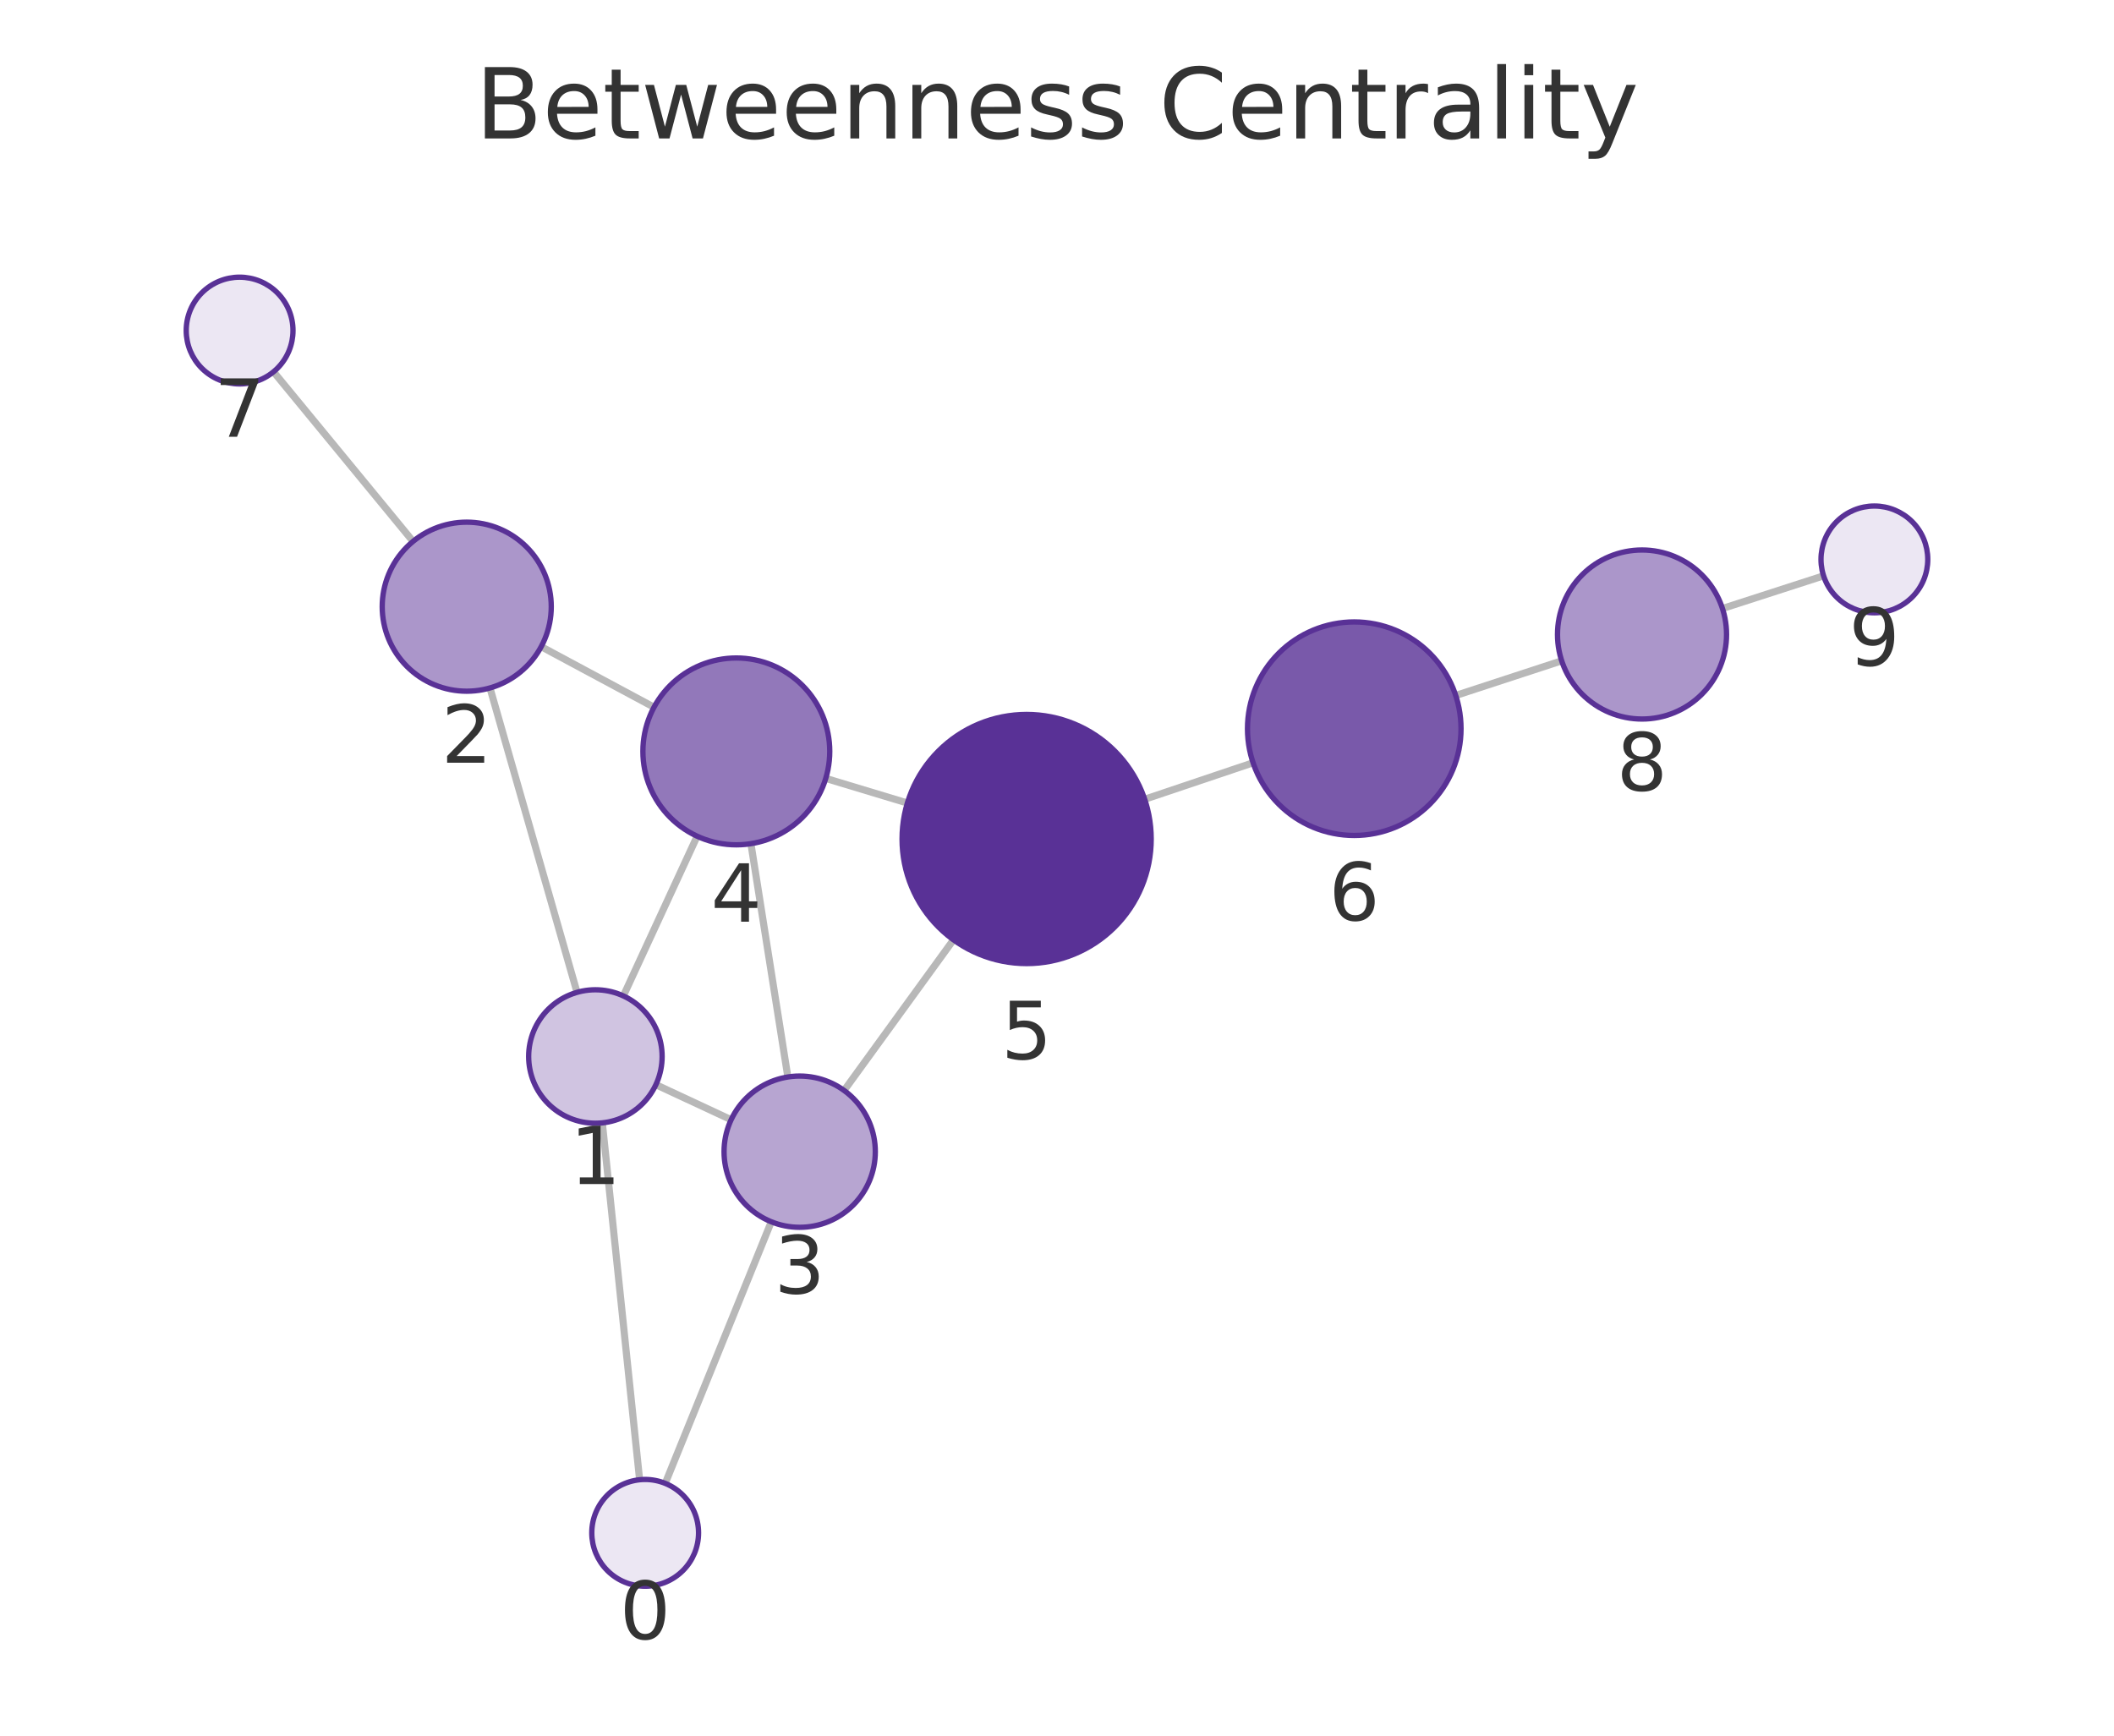
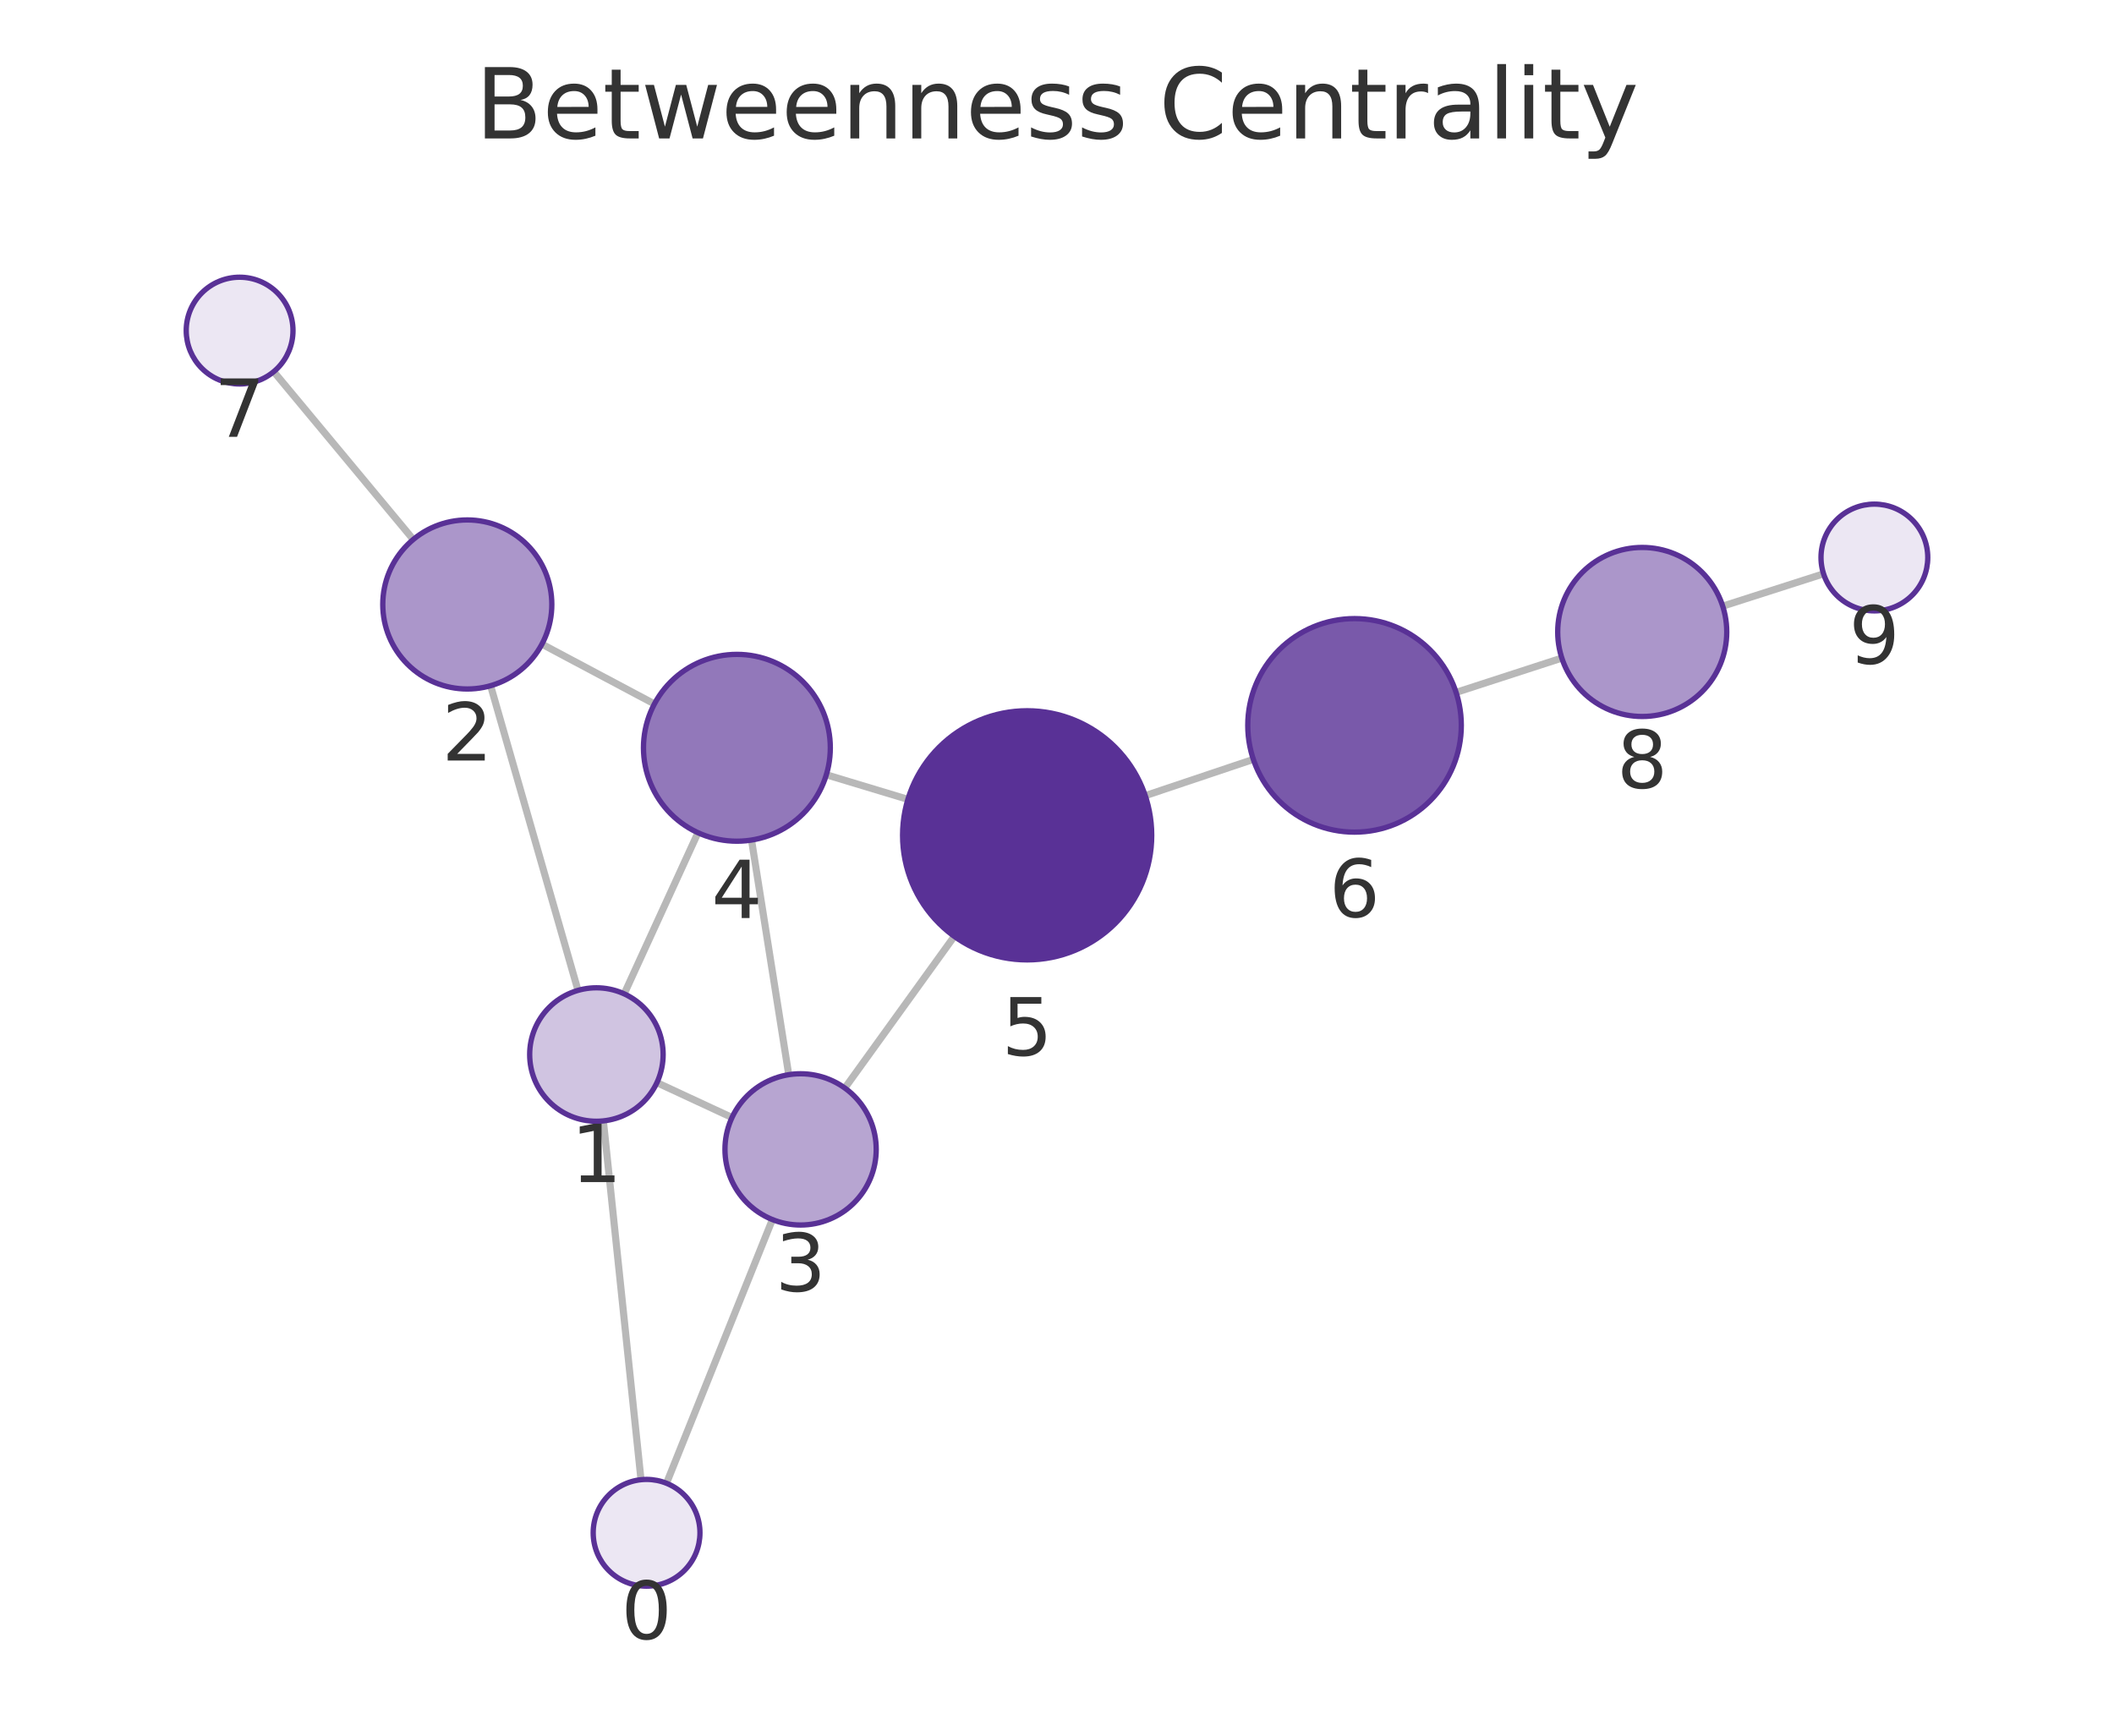
<svg xmlns="http://www.w3.org/2000/svg" xmlns:xlink="http://www.w3.org/1999/xlink" width="237.6pt" height="195.078pt" viewBox="0 0 237.6 195.078" version="1.1">
  <defs>
    <style type="text/css">*{stroke-linejoin: round; stroke-linecap: butt}</style>
  </defs>
  <g id="figure_1">
    <g id="patch_1">
      <path d="M 0 195.078  L 237.6 195.078  L 237.6 0  L 0 0  L 0 195.078  z " style="fill: none" />
    </g>
    <g id="axes_1">
      <g id="patch_2">
        <path d="M 7.2 187.878  L 230.4 187.878  L 230.4 21.558  L 7.2 21.558  L 7.2 187.878  z " style="fill: none" />
      </g>
      <g id="EdgeCollection_1">
-         <path d="M 71.889 166.316  L 67.697 126.204  " clip-path="url(#p6f329ed2fd)" style="fill: #b8b8b8; stroke: #b8b8b8; stroke-width: 0.8" />
-         <path d="M 74.767 166.723  L 86.686 137.32  " clip-path="url(#p6f329ed2fd)" style="fill: #b8b8b8; stroke: #b8b8b8; stroke-width: 0.8" />
-         <path d="M 64.855 111.534  L 55.07 77.322  " clip-path="url(#p6f329ed2fd)" style="fill: #b8b8b8; stroke: #b8b8b8; stroke-width: 0.8" />
-         <path d="M 73.716 121.912  L 82.174 125.853  " clip-path="url(#p6f329ed2fd)" style="fill: #b8b8b8; stroke: #b8b8b8; stroke-width: 0.8" />
-         <path d="M 70.063 111.936  L 78.355 93.987  " clip-path="url(#p6f329ed2fd)" style="fill: #b8b8b8; stroke: #b8b8b8; stroke-width: 0.8" />
-         <path d="M 60.828 72.681  L 73.507 79.488  " clip-path="url(#p6f329ed2fd)" style="fill: #b8b8b8; stroke: #b8b8b8; stroke-width: 0.8" />
-         <path d="M 46.423 60.851  L 30.743 41.787  " clip-path="url(#p6f329ed2fd)" style="fill: #b8b8b8; stroke: #b8b8b8; stroke-width: 0.8" />
-         <path d="M 88.55 121.047  L 84.399 94.825  " clip-path="url(#p6f329ed2fd)" style="fill: #b8b8b8; stroke: #b8b8b8; stroke-width: 0.8" />
-         <path d="M 94.872 122.564  L 107.163 105.63  " clip-path="url(#p6f329ed2fd)" style="fill: #b8b8b8; stroke: #b8b8b8; stroke-width: 0.8" />
-         <path d="M 92.81 87.488  L 101.984 90.256  " clip-path="url(#p6f329ed2fd)" style="fill: #b8b8b8; stroke: #b8b8b8; stroke-width: 0.8" />
-         <path d="M 128.655 89.833  L 140.838 85.731  " clip-path="url(#p6f329ed2fd)" style="fill: #b8b8b8; stroke: #b8b8b8; stroke-width: 0.8" />
-         <path d="M 163.615 78.169  L 175.524 74.271  " clip-path="url(#p6f329ed2fd)" style="fill: #b8b8b8; stroke: #b8b8b8; stroke-width: 0.8" />
-         <path d="M 193.592 68.394  L 204.96 64.72  " clip-path="url(#p6f329ed2fd)" style="fill: #b8b8b8; stroke: #b8b8b8; stroke-width: 0.8" />
+         <path d="M 72.045 166.311  L 67.815 125.982  " clip-path="url(#pfcef0bd5a6)" style="fill: #b8b8b8; stroke: #b8b8b8; stroke-width: 0.8" />
+         <path d="M 74.908 166.711  L 86.813 137.072  " clip-path="url(#pfcef0bd5a6)" style="fill: #b8b8b8; stroke: #b8b8b8; stroke-width: 0.8" />
+         <path d="M 64.964 111.314  L 55.141 77.071  " clip-path="url(#pfcef0bd5a6)" style="fill: #b8b8b8; stroke: #b8b8b8; stroke-width: 0.8" />
+         <path d="M 73.834 121.683  L 82.273 125.603  " clip-path="url(#pfcef0bd5a6)" style="fill: #b8b8b8; stroke: #b8b8b8; stroke-width: 0.8" />
+         <path d="M 70.155 111.704  L 78.45 93.593  " clip-path="url(#pfcef0bd5a6)" style="fill: #b8b8b8; stroke: #b8b8b8; stroke-width: 0.8" />
+         <path d="M 60.91 72.399  L 73.551 79.119  " clip-path="url(#pfcef0bd5a6)" style="fill: #b8b8b8; stroke: #b8b8b8; stroke-width: 0.8" />
+         <path d="M 46.448 60.634  L 30.766 41.772  " clip-path="url(#pfcef0bd5a6)" style="fill: #b8b8b8; stroke: #b8b8b8; stroke-width: 0.8" />
+         <path d="M 88.65 120.79  L 84.467 94.417  " clip-path="url(#pfcef0bd5a6)" style="fill: #b8b8b8; stroke: #b8b8b8; stroke-width: 0.8" />
+         <path d="M 94.954 122.291  L 107.255 105.24  " clip-path="url(#pfcef0bd5a6)" style="fill: #b8b8b8; stroke: #b8b8b8; stroke-width: 0.8" />
+         <path d="M 92.875 87.079  L 102.042 89.844  " clip-path="url(#pfcef0bd5a6)" style="fill: #b8b8b8; stroke: #b8b8b8; stroke-width: 0.8" />
+         <path d="M 128.718 89.429  L 140.866 85.349  " clip-path="url(#pfcef0bd5a6)" style="fill: #b8b8b8; stroke: #b8b8b8; stroke-width: 0.8" />
+         <path d="M 163.655 77.822  L 175.54 73.963  " clip-path="url(#pfcef0bd5a6)" style="fill: #b8b8b8; stroke: #b8b8b8; stroke-width: 0.8" />
+         <path d="M 193.622 68.128  L 204.956 64.494  " clip-path="url(#pfcef0bd5a6)" style="fill: #b8b8b8; stroke: #b8b8b8; stroke-width: 0.8" />
      </g>
      <g id="VertexCollection_1">
-         <path d="M 72.513 178.283  C 74.104 178.283 75.63 177.651 76.755 176.526  C 77.88 175.401 78.513 173.875 78.513 172.283  C 78.513 170.692 77.88 169.166 76.755 168.041  C 75.63 166.916 74.104 166.283 72.513 166.283  C 70.921 166.283 69.395 166.916 68.27 168.041  C 67.145 169.166 66.513 170.692 66.513 172.283  C 66.513 173.875 67.145 175.401 68.27 176.526  C 69.395 177.651 70.921 178.283 72.513 178.283  z " clip-path="url(#p6f329ed2fd)" style="fill: #ece7f3; stroke: #593196; stroke-width: 0.6" />
-         <path d="M 66.918 126.245  C 68.907 126.245 70.815 125.455 72.221 124.048  C 73.628 122.642 74.418 120.734 74.418 118.745  C 74.418 116.756 73.628 114.848 72.221 113.442  C 70.815 112.035 68.907 111.245 66.918 111.245  C 64.929 111.245 63.021 112.035 61.614 113.442  C 60.208 114.848 59.418 116.756 59.418 118.745  C 59.418 120.734 60.208 122.642 61.614 124.048  C 63.021 125.455 64.929 126.245 66.918 126.245  z " clip-path="url(#p6f329ed2fd)" style="fill: #d0c4e1; stroke: #593196; stroke-width: 0.6" />
-         <path d="M 52.458 77.688  C 54.977 77.688 57.394 76.687 59.175 74.905  C 60.957 73.124 61.958 70.707 61.958 68.188  C 61.958 65.669 60.957 63.252 59.175 61.47  C 57.394 59.689 54.977 58.688 52.458 58.688  C 49.939 58.688 47.522 59.689 45.74 61.47  C 43.959 63.252 42.958 65.669 42.958 68.188  C 42.958 70.707 43.959 73.124 45.74 74.905  C 47.522 76.687 49.939 77.688 52.458 77.688  z " clip-path="url(#p6f329ed2fd)" style="fill: #ab96ca; stroke: #593196; stroke-width: 0.6" />
-         <path d="M 89.879 137.943  C 92.133 137.943 94.295 137.047 95.889 135.453  C 97.483 133.859 98.379 131.697 98.379 129.443  C 98.379 127.189 97.483 125.026 95.889 123.432  C 94.295 121.838 92.133 120.943 89.879 120.943  C 87.625 120.943 85.463 121.838 83.869 123.432  C 82.275 125.026 81.379 127.189 81.379 129.443  C 81.379 131.697 82.275 133.859 83.869 135.453  C 85.463 137.047 87.625 137.943 89.879 137.943  z " clip-path="url(#p6f329ed2fd)" style="fill: #b7a5d1; stroke: #593196; stroke-width: 0.6" />
-         <path d="M 82.758 94.954  C 85.542 94.954 88.213 93.848 90.182 91.879  C 92.151 89.91 93.258 87.239 93.258 84.454  C 93.258 81.67 92.151 78.999 90.182 77.03  C 88.213 75.061 85.542 73.954 82.758 73.954  C 79.973 73.954 77.302 75.061 75.333 77.03  C 73.364 78.999 72.258 81.67 72.258 84.454  C 72.258 87.239 73.364 89.91 75.333 91.879  C 77.302 93.848 79.973 94.954 82.758 94.954  z " clip-path="url(#p6f329ed2fd)" style="fill: #9278ba; stroke: #593196; stroke-width: 0.6" />
-         <path d="M 115.387 108.3  C 119.1 108.3 122.661 106.825 125.286 104.199  C 127.912 101.574 129.387 98.013 129.387 94.3  C 129.387 90.587 127.912 87.026 125.286 84.4  C 122.661 81.775 119.1 80.3 115.387 80.3  C 111.674 80.3 108.113 81.775 105.487 84.4  C 102.862 87.026 101.387 90.587 101.387 94.3  C 101.387 98.013 102.862 101.574 105.487 104.199  C 108.113 106.825 111.674 108.3 115.387 108.3  z " clip-path="url(#p6f329ed2fd)" style="fill: #593196; stroke: #593196; stroke-width: 0.6" />
-         <path d="M 152.21 93.902  C 155.393 93.902 158.445 92.638 160.696 90.387  C 162.946 88.137 164.21 85.085 164.21 81.902  C 164.21 78.72 162.946 75.667 160.696 73.417  C 158.445 71.167 155.393 69.902 152.21 69.902  C 149.028 69.902 145.976 71.167 143.725 73.417  C 141.475 75.667 140.21 78.72 140.21 81.902  C 140.21 85.085 141.475 88.137 143.725 90.387  C 145.976 92.638 149.028 93.902 152.21 93.902  z " clip-path="url(#p6f329ed2fd)" style="fill: #7959aa; stroke: #593196; stroke-width: 0.6" />
-         <path d="M 26.931 43.153  C 28.522 43.153 30.049 42.521 31.174 41.396  C 32.299 40.271 32.931 38.744 32.931 37.153  C 32.931 35.562 32.299 34.036 31.174 32.911  C 30.049 31.785 28.522 31.153 26.931 31.153  C 25.34 31.153 23.814 31.785 22.688 32.911  C 21.563 34.036 20.931 35.562 20.931 37.153  C 20.931 38.744 21.563 40.271 22.688 41.396  C 23.814 42.521 25.34 43.153 26.931 43.153  z " clip-path="url(#p6f329ed2fd)" style="fill: #ece7f3; stroke: #593196; stroke-width: 0.6" />
-         <path d="M 184.553 80.816  C 187.072 80.816 189.489 79.815 191.27 78.034  C 193.052 76.252 194.053 73.836 194.053 71.316  C 194.053 68.797 193.052 66.38 191.27 64.599  C 189.489 62.817 187.072 61.816 184.553 61.816  C 182.033 61.816 179.617 62.817 177.835 64.599  C 176.054 66.38 175.053 68.797 175.053 71.316  C 175.053 73.836 176.054 76.252 177.835 78.034  C 179.617 79.815 182.033 80.816 184.553 80.816  z " clip-path="url(#p6f329ed2fd)" style="fill: #ab96ca; stroke: #593196; stroke-width: 0.6" />
-         <path d="M 210.669 68.875  C 212.26 68.875 213.786 68.242 214.912 67.117  C 216.037 65.992 216.669 64.466 216.669 62.875  C 216.669 61.283 216.037 59.757 214.912 58.632  C 213.786 57.507 212.26 56.875 210.669 56.875  C 209.078 56.875 207.551 57.507 206.426 58.632  C 205.301 59.757 204.669 61.283 204.669 62.875  C 204.669 64.466 205.301 65.992 206.426 67.117  C 207.551 68.242 209.078 68.875 210.669 68.875  z " clip-path="url(#p6f329ed2fd)" style="fill: #ece7f3; stroke: #593196; stroke-width: 0.6" />
+         <path d="M 72.671 178.278  C 74.263 178.278 75.789 177.646 76.914 176.521  C 78.039 175.396 78.671 173.869 78.671 172.278  C 78.671 170.687 78.039 169.161 76.914 168.036  C 75.789 166.91 74.263 166.278 72.671 166.278  C 71.08 166.278 69.554 166.91 68.429 168.036  C 67.304 169.161 66.671 170.687 66.671 172.278  C 66.671 173.869 67.304 175.396 68.429 176.521  C 69.554 177.646 71.08 178.278 72.671 178.278  z " clip-path="url(#pfcef0bd5a6)" style="fill: #ece7f3; stroke: #593196; stroke-width: 0.6" />
+         <path d="M 67.032 126.023  C 69.021 126.023 70.929 125.233 72.335 123.826  C 73.742 122.42 74.532 120.512 74.532 118.523  C 74.532 116.534 73.742 114.626 72.335 113.22  C 70.929 111.813 69.021 111.023 67.032 111.023  C 65.043 111.023 63.135 111.813 61.729 113.22  C 60.322 114.626 59.532 116.534 59.532 118.523  C 59.532 120.512 60.322 122.42 61.729 123.826  C 63.135 125.233 65.043 126.023 67.032 126.023  z " clip-path="url(#pfcef0bd5a6)" style="fill: #d0c4e1; stroke: #593196; stroke-width: 0.6" />
+         <path d="M 52.521 77.439  C 55.041 77.439 57.457 76.438 59.239 74.657  C 61.02 72.875 62.021 70.459 62.021 67.939  C 62.021 65.42 61.02 63.003 59.239 61.222  C 57.457 59.44 55.041 58.439 52.521 58.439  C 50.002 58.439 47.585 59.44 45.804 61.222  C 44.022 63.003 43.021 65.42 43.021 67.939  C 43.021 70.459 44.022 72.875 45.804 74.657  C 47.585 76.438 50.002 77.439 52.521 77.439  z " clip-path="url(#pfcef0bd5a6)" style="fill: #ab96ca; stroke: #593196; stroke-width: 0.6" />
+         <path d="M 89.981 137.685  C 92.236 137.685 94.398 136.789 95.992 135.195  C 97.586 133.601 98.481 131.439 98.481 129.185  C 98.481 126.931 97.586 124.768 95.992 123.174  C 94.398 121.58 92.236 120.685 89.981 120.685  C 87.727 120.685 85.565 121.58 83.971 123.174  C 82.377 124.768 81.481 126.931 81.481 129.185  C 81.481 131.439 82.377 133.601 83.971 135.195  C 85.565 136.789 87.727 137.685 89.981 137.685  z " clip-path="url(#pfcef0bd5a6)" style="fill: #b7a5d1; stroke: #593196; stroke-width: 0.6" />
+         <path d="M 82.822 94.547  C 85.607 94.547 88.278 93.441 90.247 91.472  C 92.216 89.503 93.322 86.832 93.322 84.047  C 93.322 81.262 92.216 78.592 90.247 76.622  C 88.278 74.653 85.607 73.547 82.822 73.547  C 80.038 73.547 77.367 74.653 75.398 76.622  C 73.429 78.592 72.322 81.262 72.322 84.047  C 72.322 86.832 73.429 89.503 75.398 91.472  C 77.367 93.441 80.038 94.547 82.822 94.547  z " clip-path="url(#pfcef0bd5a6)" style="fill: #9278ba; stroke: #593196; stroke-width: 0.6" />
+         <path d="M 115.446 107.886  C 119.159 107.886 122.72 106.411 125.346 103.786  C 127.971 101.16 129.446 97.599 129.446 93.886  C 129.446 90.173 127.971 86.612 125.346 83.987  C 122.72 81.361 119.159 79.886 115.446 79.886  C 111.733 79.886 108.172 81.361 105.547 83.987  C 102.921 86.612 101.446 90.173 101.446 93.886  C 101.446 97.599 102.921 101.16 105.547 103.786  C 108.172 106.411 111.733 107.886 115.446 107.886  z " clip-path="url(#pfcef0bd5a6)" style="fill: #593196; stroke: #593196; stroke-width: 0.6" />
+         <path d="M 152.242 93.528  C 155.424 93.528 158.477 92.264 160.727 90.013  C 162.978 87.763 164.242 84.71 164.242 81.528  C 164.242 78.346 162.978 75.293 160.727 73.043  C 158.477 70.792 155.424 69.528 152.242 69.528  C 149.059 69.528 146.007 70.792 143.757 73.043  C 141.506 75.293 140.242 78.346 140.242 81.528  C 140.242 84.71 141.506 87.763 143.757 90.013  C 146.007 92.264 149.059 93.528 152.242 93.528  z " clip-path="url(#pfcef0bd5a6)" style="fill: #7959aa; stroke: #593196; stroke-width: 0.6" />
+         <path d="M 26.931 43.158  C 28.522 43.158 30.048 42.526 31.173 41.401  C 32.298 40.276 32.931 38.75 32.931 37.158  C 32.931 35.567 32.298 34.041 31.173 32.916  C 30.048 31.791 28.522 31.158 26.931 31.158  C 25.339 31.158 23.813 31.791 22.688 32.916  C 21.563 34.041 20.931 35.567 20.931 37.158  C 20.931 38.75 21.563 40.276 22.688 41.401  C 23.813 42.526 25.339 43.158 26.931 43.158  z " clip-path="url(#pfcef0bd5a6)" style="fill: #ece7f3; stroke: #593196; stroke-width: 0.6" />
+         <path d="M 184.576 80.53  C 187.095 80.53 189.512 79.529 191.293 77.747  C 193.075 75.966 194.076 73.549 194.076 71.03  C 194.076 68.51 193.075 66.094 191.293 64.312  C 189.512 62.531 187.095 61.53 184.576 61.53  C 182.056 61.53 179.64 62.531 177.858 64.312  C 176.077 66.094 175.076 68.51 175.076 71.03  C 175.076 73.549 176.077 75.966 177.858 77.747  C 179.64 79.529 182.056 80.53 184.576 80.53  z " clip-path="url(#pfcef0bd5a6)" style="fill: #ab96ca; stroke: #593196; stroke-width: 0.6" />
+         <path d="M 210.669 68.661  C 212.261 68.661 213.787 68.029 214.912 66.904  C 216.037 65.779 216.669 64.253 216.669 62.661  C 216.669 61.07 216.037 59.544 214.912 58.419  C 213.787 57.293 212.261 56.661 210.669 56.661  C 209.078 56.661 207.552 57.293 206.427 58.419  C 205.302 59.544 204.669 61.07 204.669 62.661  C 204.669 64.253 205.302 65.779 206.427 66.904  C 207.552 68.029 209.078 68.661 210.669 68.661  z " clip-path="url(#pfcef0bd5a6)" style="fill: #ece7f3; stroke: #593196; stroke-width: 0.6" />
      </g>
      <g id="text_1">
-         <g clip-path="url(#p6f329ed2fd)">
-           <g style="fill: #333333" transform="translate(69.64955 184.2212) scale(0.09 -0.09)">
+         <g clip-path="url(#pfcef0bd5a6)">
+           <g style="fill: #333333" transform="translate(69.80818 184.2161) scale(0.09 -0.09)">
            <defs>
              <path id="DejaVuSans-13" d="M 2034 4250  Q 1547 4250 1301 3770  Q 1056 3291 1056 2328  Q 1056 1369 1301 889  Q 1547 409 2034 409  Q 2525 409 2770 889  Q 3016 1369 3016 2328  Q 3016 3291 2770 3770  Q 2525 4250 2034 4250  z M 2034 4750  Q 2819 4750 3233 4129  Q 3647 3509 3647 2328  Q 3647 1150 3233 529  Q 2819 -91 2034 -91  Q 1250 -91 836 529  Q 422 1150 422 2328  Q 422 3509 836 4129  Q 1250 4750 2034 4750  z " transform="scale(0.015625)" />
            </defs>
            <use xlink:href="#DejaVuSans-13" />
          </g>
        </g>
      </g>
      <g id="text_2">
-         <g clip-path="url(#p6f329ed2fd)">
-           <g style="fill: #333333" transform="translate(64.05466 133.0829) scale(0.09 -0.09)">
+         <g clip-path="url(#pfcef0bd5a6)">
+           <g style="fill: #333333" transform="translate(64.16893 132.8607) scale(0.09 -0.09)">
            <defs>
              <path id="DejaVuSans-14" d="M 794 531  L 1825 531  L 1825 4091  L 703 3866  L 703 4441  L 1819 4666  L 2450 4666  L 2450 531  L 3481 531  L 3481 0  L 794 0  L 794 531  z " transform="scale(0.015625)" />
            </defs>
            <use xlink:href="#DejaVuSans-14" />
          </g>
        </g>
      </g>
      <g id="text_3">
-         <g clip-path="url(#p6f329ed2fd)">
-           <g style="fill: #333333" transform="translate(49.59482 85.72584) scale(0.09 -0.09)">
+         <g clip-path="url(#pfcef0bd5a6)">
+           <g style="fill: #333333" transform="translate(49.65818 85.47731) scale(0.09 -0.09)">
            <defs>
              <path id="DejaVuSans-15" d="M 1228 531  L 3431 531  L 3431 0  L 469 0  L 469 531  Q 828 903 1448 1529  Q 2069 2156 2228 2338  Q 2531 2678 2651 2914  Q 2772 3150 2772 3378  Q 2772 3750 2511 3984  Q 2250 4219 1831 4219  Q 1534 4219 1204 4116  Q 875 4013 500 3803  L 500 4441  Q 881 4594 1212 4672  Q 1544 4750 1819 4750  Q 2544 4750 2975 4387  Q 3406 4025 3406 3419  Q 3406 3131 3298 2873  Q 3191 2616 2906 2266  Q 2828 2175 2409 1742  Q 1991 1309 1228 531  z " transform="scale(0.015625)" />
            </defs>
            <use xlink:href="#DejaVuSans-15" />
          </g>
        </g>
      </g>
      <g id="text_4">
-         <g clip-path="url(#p6f329ed2fd)">
-           <g style="fill: #333333" transform="translate(87.01592 145.3808) scale(0.09 -0.09)">
+         <g clip-path="url(#pfcef0bd5a6)">
+           <g style="fill: #333333" transform="translate(87.11817 145.1228) scale(0.09 -0.09)">
            <defs>
              <path id="DejaVuSans-16" d="M 2597 2516  Q 3050 2419 3304 2112  Q 3559 1806 3559 1356  Q 3559 666 3084 287  Q 2609 -91 1734 -91  Q 1441 -91 1130 -33  Q 819 25 488 141  L 488 750  Q 750 597 1062 519  Q 1375 441 1716 441  Q 2309 441 2620 675  Q 2931 909 2931 1356  Q 2931 1769 2642 2001  Q 2353 2234 1838 2234  L 1294 2234  L 1294 2753  L 1863 2753  Q 2328 2753 2575 2939  Q 2822 3125 2822 3475  Q 2822 3834 2567 4026  Q 2313 4219 1838 4219  Q 1578 4219 1281 4162  Q 984 4106 628 3988  L 628 4550  Q 988 4650 1302 4700  Q 1616 4750 1894 4750  Q 2613 4750 3031 4423  Q 3450 4097 3450 3541  Q 3450 3153 3228 2886  Q 3006 2619 2597 2516  z " transform="scale(0.015625)" />
            </defs>
            <use xlink:href="#DejaVuSans-16" />
          </g>
        </g>
      </g>
      <g id="text_5">
-         <g clip-path="url(#p6f329ed2fd)">
-           <g style="fill: #333333" transform="translate(79.89464 103.5923) scale(0.09 -0.09)">
+         <g clip-path="url(#pfcef0bd5a6)">
+           <g style="fill: #333333" transform="translate(79.95919 103.185) scale(0.09 -0.09)">
            <defs>
              <path id="DejaVuSans-17" d="M 2419 4116  L 825 1625  L 2419 1625  L 2419 4116  z M 2253 4666  L 3047 4666  L 3047 1625  L 3713 1625  L 3713 1100  L 3047 1100  L 3047 0  L 2419 0  L 2419 1100  L 313 1100  L 313 1709  L 2253 4666  z " transform="scale(0.015625)" />
            </defs>
            <use xlink:href="#DejaVuSans-17" />
          </g>
        </g>
      </g>
      <g id="text_6">
-         <g clip-path="url(#p6f329ed2fd)">
-           <g style="fill: #333333" transform="translate(112.5238 119.0377) scale(0.09 -0.09)">
+         <g clip-path="url(#pfcef0bd5a6)">
+           <g style="fill: #333333" transform="translate(112.583 118.624) scale(0.09 -0.09)">
            <defs>
              <path id="DejaVuSans-18" d="M 691 4666  L 3169 4666  L 3169 4134  L 1269 4134  L 1269 2991  Q 1406 3038 1543 3061  Q 1681 3084 1819 3084  Q 2600 3084 3056 2656  Q 3513 2228 3513 1497  Q 3513 744 3044 326  Q 2575 -91 1722 -91  Q 1428 -91 1123 -41  Q 819 9 494 109  L 494 744  Q 775 591 1075 516  Q 1375 441 1709 441  Q 2250 441 2565 725  Q 2881 1009 2881 1497  Q 2881 1984 2565 2268  Q 2250 2553 1709 2553  Q 1456 2553 1204 2497  Q 953 2441 691 2322  L 691 4666  z " transform="scale(0.015625)" />
            </defs>
            <use xlink:href="#DejaVuSans-18" />
          </g>
        </g>
      </g>
      <g id="text_7">
-         <g clip-path="url(#p6f329ed2fd)">
-           <g style="fill: #333333" transform="translate(149.3473 103.44) scale(0.09 -0.09)">
+         <g clip-path="url(#pfcef0bd5a6)">
+           <g style="fill: #333333" transform="translate(149.3788 103.0659) scale(0.09 -0.09)">
            <defs>
              <path id="DejaVuSans-19" d="M 2113 2584  Q 1688 2584 1439 2293  Q 1191 2003 1191 1497  Q 1191 994 1439 701  Q 1688 409 2113 409  Q 2538 409 2786 701  Q 3034 994 3034 1497  Q 3034 2003 2786 2293  Q 2538 2584 2113 2584  z M 3366 4563  L 3366 3988  Q 3128 4100 2886 4159  Q 2644 4219 2406 4219  Q 1781 4219 1451 3797  Q 1122 3375 1075 2522  Q 1259 2794 1537 2939  Q 1816 3084 2150 3084  Q 2853 3084 3261 2657  Q 3669 2231 3669 1497  Q 3669 778 3244 343  Q 2819 -91 2113 -91  Q 1303 -91 875 529  Q 447 1150 447 2328  Q 447 3434 972 4092  Q 1497 4750 2381 4750  Q 2619 4750 2861 4703  Q 3103 4656 3366 4563  z " transform="scale(0.015625)" />
            </defs>
            <use xlink:href="#DejaVuSans-19" />
          </g>
        </g>
      </g>
      <g id="text_8">
-         <g clip-path="url(#p6f329ed2fd)">
-           <g style="fill: #333333" transform="translate(24.06801 49.09113) scale(0.09 -0.09)">
+         <g clip-path="url(#pfcef0bd5a6)">
+           <g style="fill: #333333" transform="translate(24.06751 49.09623) scale(0.09 -0.09)">
            <defs>
              <path id="DejaVuSans-1a" d="M 525 4666  L 3525 4666  L 3525 4397  L 1831 0  L 1172 0  L 2766 4134  L 525 4134  L 525 4666  z " transform="scale(0.015625)" />
            </defs>
            <use xlink:href="#DejaVuSans-1a" />
          </g>
        </g>
      </g>
      <g id="text_9">
-         <g clip-path="url(#p6f329ed2fd)">
-           <g style="fill: #333333" transform="translate(181.6897 88.85423) scale(0.09 -0.09)">
+         <g clip-path="url(#pfcef0bd5a6)">
+           <g style="fill: #333333" transform="translate(181.7128 88.56755) scale(0.09 -0.09)">
            <defs>
              <path id="DejaVuSans-1b" d="M 2034 2216  Q 1584 2216 1326 1975  Q 1069 1734 1069 1313  Q 1069 891 1326 650  Q 1584 409 2034 409  Q 2484 409 2743 651  Q 3003 894 3003 1313  Q 3003 1734 2745 1975  Q 2488 2216 2034 2216  z M 1403 2484  Q 997 2584 770 2862  Q 544 3141 544 3541  Q 544 4100 942 4425  Q 1341 4750 2034 4750  Q 2731 4750 3128 4425  Q 3525 4100 3525 3541  Q 3525 3141 3298 2862  Q 3072 2584 2669 2484  Q 3125 2378 3379 2068  Q 3634 1759 3634 1313  Q 3634 634 3220 271  Q 2806 -91 2034 -91  Q 1263 -91 848 271  Q 434 634 434 1313  Q 434 1759 690 2068  Q 947 2378 1403 2484  z M 1172 3481  Q 1172 3119 1398 2916  Q 1625 2713 2034 2713  Q 2441 2713 2670 2916  Q 2900 3119 2900 3481  Q 2900 3844 2670 4047  Q 2441 4250 2034 4250  Q 1625 4250 1398 4047  Q 1172 3844 1172 3481  z " transform="scale(0.015625)" />
            </defs>
            <use xlink:href="#DejaVuSans-1b" />
          </g>
        </g>
      </g>
      <g id="text_10">
-         <g clip-path="url(#p6f329ed2fd)">
-           <g style="fill: #333333" transform="translate(207.8057 74.81241) scale(0.09 -0.09)">
+         <g clip-path="url(#pfcef0bd5a6)">
+           <g style="fill: #333333" transform="translate(207.8062 74.59918) scale(0.09 -0.09)">
            <defs>
              <path id="DejaVuSans-1c" d="M 703 97  L 703 672  Q 941 559 1184 500  Q 1428 441 1663 441  Q 2288 441 2617 861  Q 2947 1281 2994 2138  Q 2813 1869 2534 1725  Q 2256 1581 1919 1581  Q 1219 1581 811 2004  Q 403 2428 403 3163  Q 403 3881 828 4315  Q 1253 4750 1959 4750  Q 2769 4750 3195 4129  Q 3622 3509 3622 2328  Q 3622 1225 3098 567  Q 2575 -91 1691 -91  Q 1453 -91 1209 -44  Q 966 3 703 97  z M 1959 2075  Q 2384 2075 2632 2365  Q 2881 2656 2881 3163  Q 2881 3666 2632 3958  Q 2384 4250 1959 4250  Q 1534 4250 1286 3958  Q 1038 3666 1038 3163  Q 1038 2656 1286 2365  Q 1534 2075 1959 2075  z " transform="scale(0.015625)" />
            </defs>
            <use xlink:href="#DejaVuSans-1c" />
          </g>
        </g>
      </g>
      <g id="matplotlib.axis_1" />
      <g id="matplotlib.axis_2" />
      <g id="text_11">
        <g style="fill: #333333" transform="translate(53.42047 15.55828) scale(0.11 -0.11)">
          <defs>
            <path id="DejaVuSans-25" d="M 1259 2228  L 1259 519  L 2272 519  Q 2781 519 3026 730  Q 3272 941 3272 1375  Q 3272 1813 3026 2020  Q 2781 2228 2272 2228  L 1259 2228  z M 1259 4147  L 1259 2741  L 2194 2741  Q 2656 2741 2882 2914  Q 3109 3088 3109 3444  Q 3109 3797 2882 3972  Q 2656 4147 2194 4147  L 1259 4147  z M 628 4666  L 2241 4666  Q 2963 4666 3353 4366  Q 3744 4066 3744 3513  Q 3744 3084 3544 2831  Q 3344 2578 2956 2516  Q 3422 2416 3680 2098  Q 3938 1781 3938 1306  Q 3938 681 3513 340  Q 3088 0 2303 0  L 628 0  L 628 4666  z " transform="scale(0.015625)" />
            <path id="DejaVuSans-48" d="M 3597 1894  L 3597 1613  L 953 1613  Q 991 1019 1311 708  Q 1631 397 2203 397  Q 2534 397 2845 478  Q 3156 559 3463 722  L 3463 178  Q 3153 47 2828 -22  Q 2503 -91 2169 -91  Q 1331 -91 842 396  Q 353 884 353 1716  Q 353 2575 817 3079  Q 1281 3584 2069 3584  Q 2775 3584 3186 3129  Q 3597 2675 3597 1894  z M 3022 2063  Q 3016 2534 2758 2815  Q 2500 3097 2075 3097  Q 1594 3097 1305 2825  Q 1016 2553 972 2059  L 3022 2063  z " transform="scale(0.015625)" />
            <path id="DejaVuSans-57" d="M 1172 4494  L 1172 3500  L 2356 3500  L 2356 3053  L 1172 3053  L 1172 1153  Q 1172 725 1289 603  Q 1406 481 1766 481  L 2356 481  L 2356 0  L 1766 0  Q 1100 0 847 248  Q 594 497 594 1153  L 594 3053  L 172 3053  L 172 3500  L 594 3500  L 594 4494  L 1172 4494  z " transform="scale(0.015625)" />
            <path id="DejaVuSans-5a" d="M 269 3500  L 844 3500  L 1563 769  L 2278 3500  L 2956 3500  L 3675 769  L 4391 3500  L 4966 3500  L 4050 0  L 3372 0  L 2619 2869  L 1863 0  L 1184 0  L 269 3500  z " transform="scale(0.015625)" />
            <path id="DejaVuSans-51" d="M 3513 2113  L 3513 0  L 2938 0  L 2938 2094  Q 2938 2591 2744 2837  Q 2550 3084 2163 3084  Q 1697 3084 1428 2787  Q 1159 2491 1159 1978  L 1159 0  L 581 0  L 581 3500  L 1159 3500  L 1159 2956  Q 1366 3272 1645 3428  Q 1925 3584 2291 3584  Q 2894 3584 3203 3211  Q 3513 2838 3513 2113  z " transform="scale(0.015625)" />
            <path id="DejaVuSans-56" d="M 2834 3397  L 2834 2853  Q 2591 2978 2328 3040  Q 2066 3103 1784 3103  Q 1356 3103 1142 2972  Q 928 2841 928 2578  Q 928 2378 1081 2264  Q 1234 2150 1697 2047  L 1894 2003  Q 2506 1872 2764 1633  Q 3022 1394 3022 966  Q 3022 478 2636 193  Q 2250 -91 1575 -91  Q 1294 -91 989 -36  Q 684 19 347 128  L 347 722  Q 666 556 975 473  Q 1284 391 1588 391  Q 1994 391 2212 530  Q 2431 669 2431 922  Q 2431 1156 2273 1281  Q 2116 1406 1581 1522  L 1381 1569  Q 847 1681 609 1914  Q 372 2147 372 2553  Q 372 3047 722 3315  Q 1072 3584 1716 3584  Q 2034 3584 2315 3537  Q 2597 3491 2834 3397  z " transform="scale(0.015625)" />
            <path id="DejaVuSans-3" transform="scale(0.015625)" />
            <path id="DejaVuSans-26" d="M 4122 4306  L 4122 3641  Q 3803 3938 3442 4084  Q 3081 4231 2675 4231  Q 1875 4231 1450 3742  Q 1025 3253 1025 2328  Q 1025 1406 1450 917  Q 1875 428 2675 428  Q 3081 428 3442 575  Q 3803 722 4122 1019  L 4122 359  Q 3791 134 3420 21  Q 3050 -91 2638 -91  Q 1578 -91 968 557  Q 359 1206 359 2328  Q 359 3453 968 4101  Q 1578 4750 2638 4750  Q 3056 4750 3426 4639  Q 3797 4528 4122 4306  z " transform="scale(0.015625)" />
            <path id="DejaVuSans-55" d="M 2631 2963  Q 2534 3019 2420 3045  Q 2306 3072 2169 3072  Q 1681 3072 1420 2755  Q 1159 2438 1159 1844  L 1159 0  L 581 0  L 581 3500  L 1159 3500  L 1159 2956  Q 1341 3275 1631 3429  Q 1922 3584 2338 3584  Q 2397 3584 2469 3576  Q 2541 3569 2628 3553  L 2631 2963  z " transform="scale(0.015625)" />
            <path id="DejaVuSans-44" d="M 2194 1759  Q 1497 1759 1228 1600  Q 959 1441 959 1056  Q 959 750 1161 570  Q 1363 391 1709 391  Q 2188 391 2477 730  Q 2766 1069 2766 1631  L 2766 1759  L 2194 1759  z M 3341 1997  L 3341 0  L 2766 0  L 2766 531  Q 2569 213 2275 61  Q 1981 -91 1556 -91  Q 1019 -91 701 211  Q 384 513 384 1019  Q 384 1609 779 1909  Q 1175 2209 1959 2209  L 2766 2209  L 2766 2266  Q 2766 2663 2505 2880  Q 2244 3097 1772 3097  Q 1472 3097 1187 3025  Q 903 2953 641 2809  L 641 3341  Q 956 3463 1253 3523  Q 1550 3584 1831 3584  Q 2591 3584 2966 3190  Q 3341 2797 3341 1997  z " transform="scale(0.015625)" />
            <path id="DejaVuSans-4f" d="M 603 4863  L 1178 4863  L 1178 0  L 603 0  L 603 4863  z " transform="scale(0.015625)" />
            <path id="DejaVuSans-4c" d="M 603 3500  L 1178 3500  L 1178 0  L 603 0  L 603 3500  z M 603 4863  L 1178 4863  L 1178 4134  L 603 4134  L 603 4863  z " transform="scale(0.015625)" />
            <path id="DejaVuSans-5c" d="M 2059 -325  Q 1816 -950 1584 -1140  Q 1353 -1331 966 -1331  L 506 -1331  L 506 -850  L 844 -850  Q 1081 -850 1212 -737  Q 1344 -625 1503 -206  L 1606 56  L 191 3500  L 800 3500  L 1894 763  L 2988 3500  L 3597 3500  L 2059 -325  z " transform="scale(0.015625)" />
          </defs>
          <use xlink:href="#DejaVuSans-25" />
          <use xlink:href="#DejaVuSans-48" transform="translate(68.60938 0)" />
          <use xlink:href="#DejaVuSans-57" transform="translate(130.1406 0)" />
          <use xlink:href="#DejaVuSans-5a" transform="translate(169.3438 0)" />
          <use xlink:href="#DejaVuSans-48" transform="translate(251.125 0)" />
          <use xlink:href="#DejaVuSans-48" transform="translate(312.6562 0)" />
          <use xlink:href="#DejaVuSans-51" transform="translate(374.1875 0)" />
          <use xlink:href="#DejaVuSans-51" transform="translate(437.5625 0)" />
          <use xlink:href="#DejaVuSans-48" transform="translate(500.9375 0)" />
          <use xlink:href="#DejaVuSans-56" transform="translate(562.4688 0)" />
          <use xlink:href="#DejaVuSans-56" transform="translate(614.5625 0)" />
          <use xlink:href="#DejaVuSans-3" transform="translate(666.6562 0)" />
          <use xlink:href="#DejaVuSans-26" transform="translate(698.4375 0)" />
          <use xlink:href="#DejaVuSans-48" transform="translate(768.2656 0)" />
          <use xlink:href="#DejaVuSans-51" transform="translate(829.7969 0)" />
          <use xlink:href="#DejaVuSans-57" transform="translate(893.1719 0)" />
          <use xlink:href="#DejaVuSans-55" transform="translate(932.375 0)" />
          <use xlink:href="#DejaVuSans-44" transform="translate(973.4844 0)" />
          <use xlink:href="#DejaVuSans-4f" transform="translate(1034.766 0)" />
          <use xlink:href="#DejaVuSans-4c" transform="translate(1062.547 0)" />
          <use xlink:href="#DejaVuSans-57" transform="translate(1090.328 0)" />
          <use xlink:href="#DejaVuSans-5c" transform="translate(1129.531 0)" />
        </g>
      </g>
    </g>
  </g>
  <defs>
-     <clipPath id="p6f329ed2fd">
+     <clipPath id="pfcef0bd5a6">
      <rect x="7.2" y="21.558" width="223.2" height="166.32" />
    </clipPath>
  </defs>
</svg>
